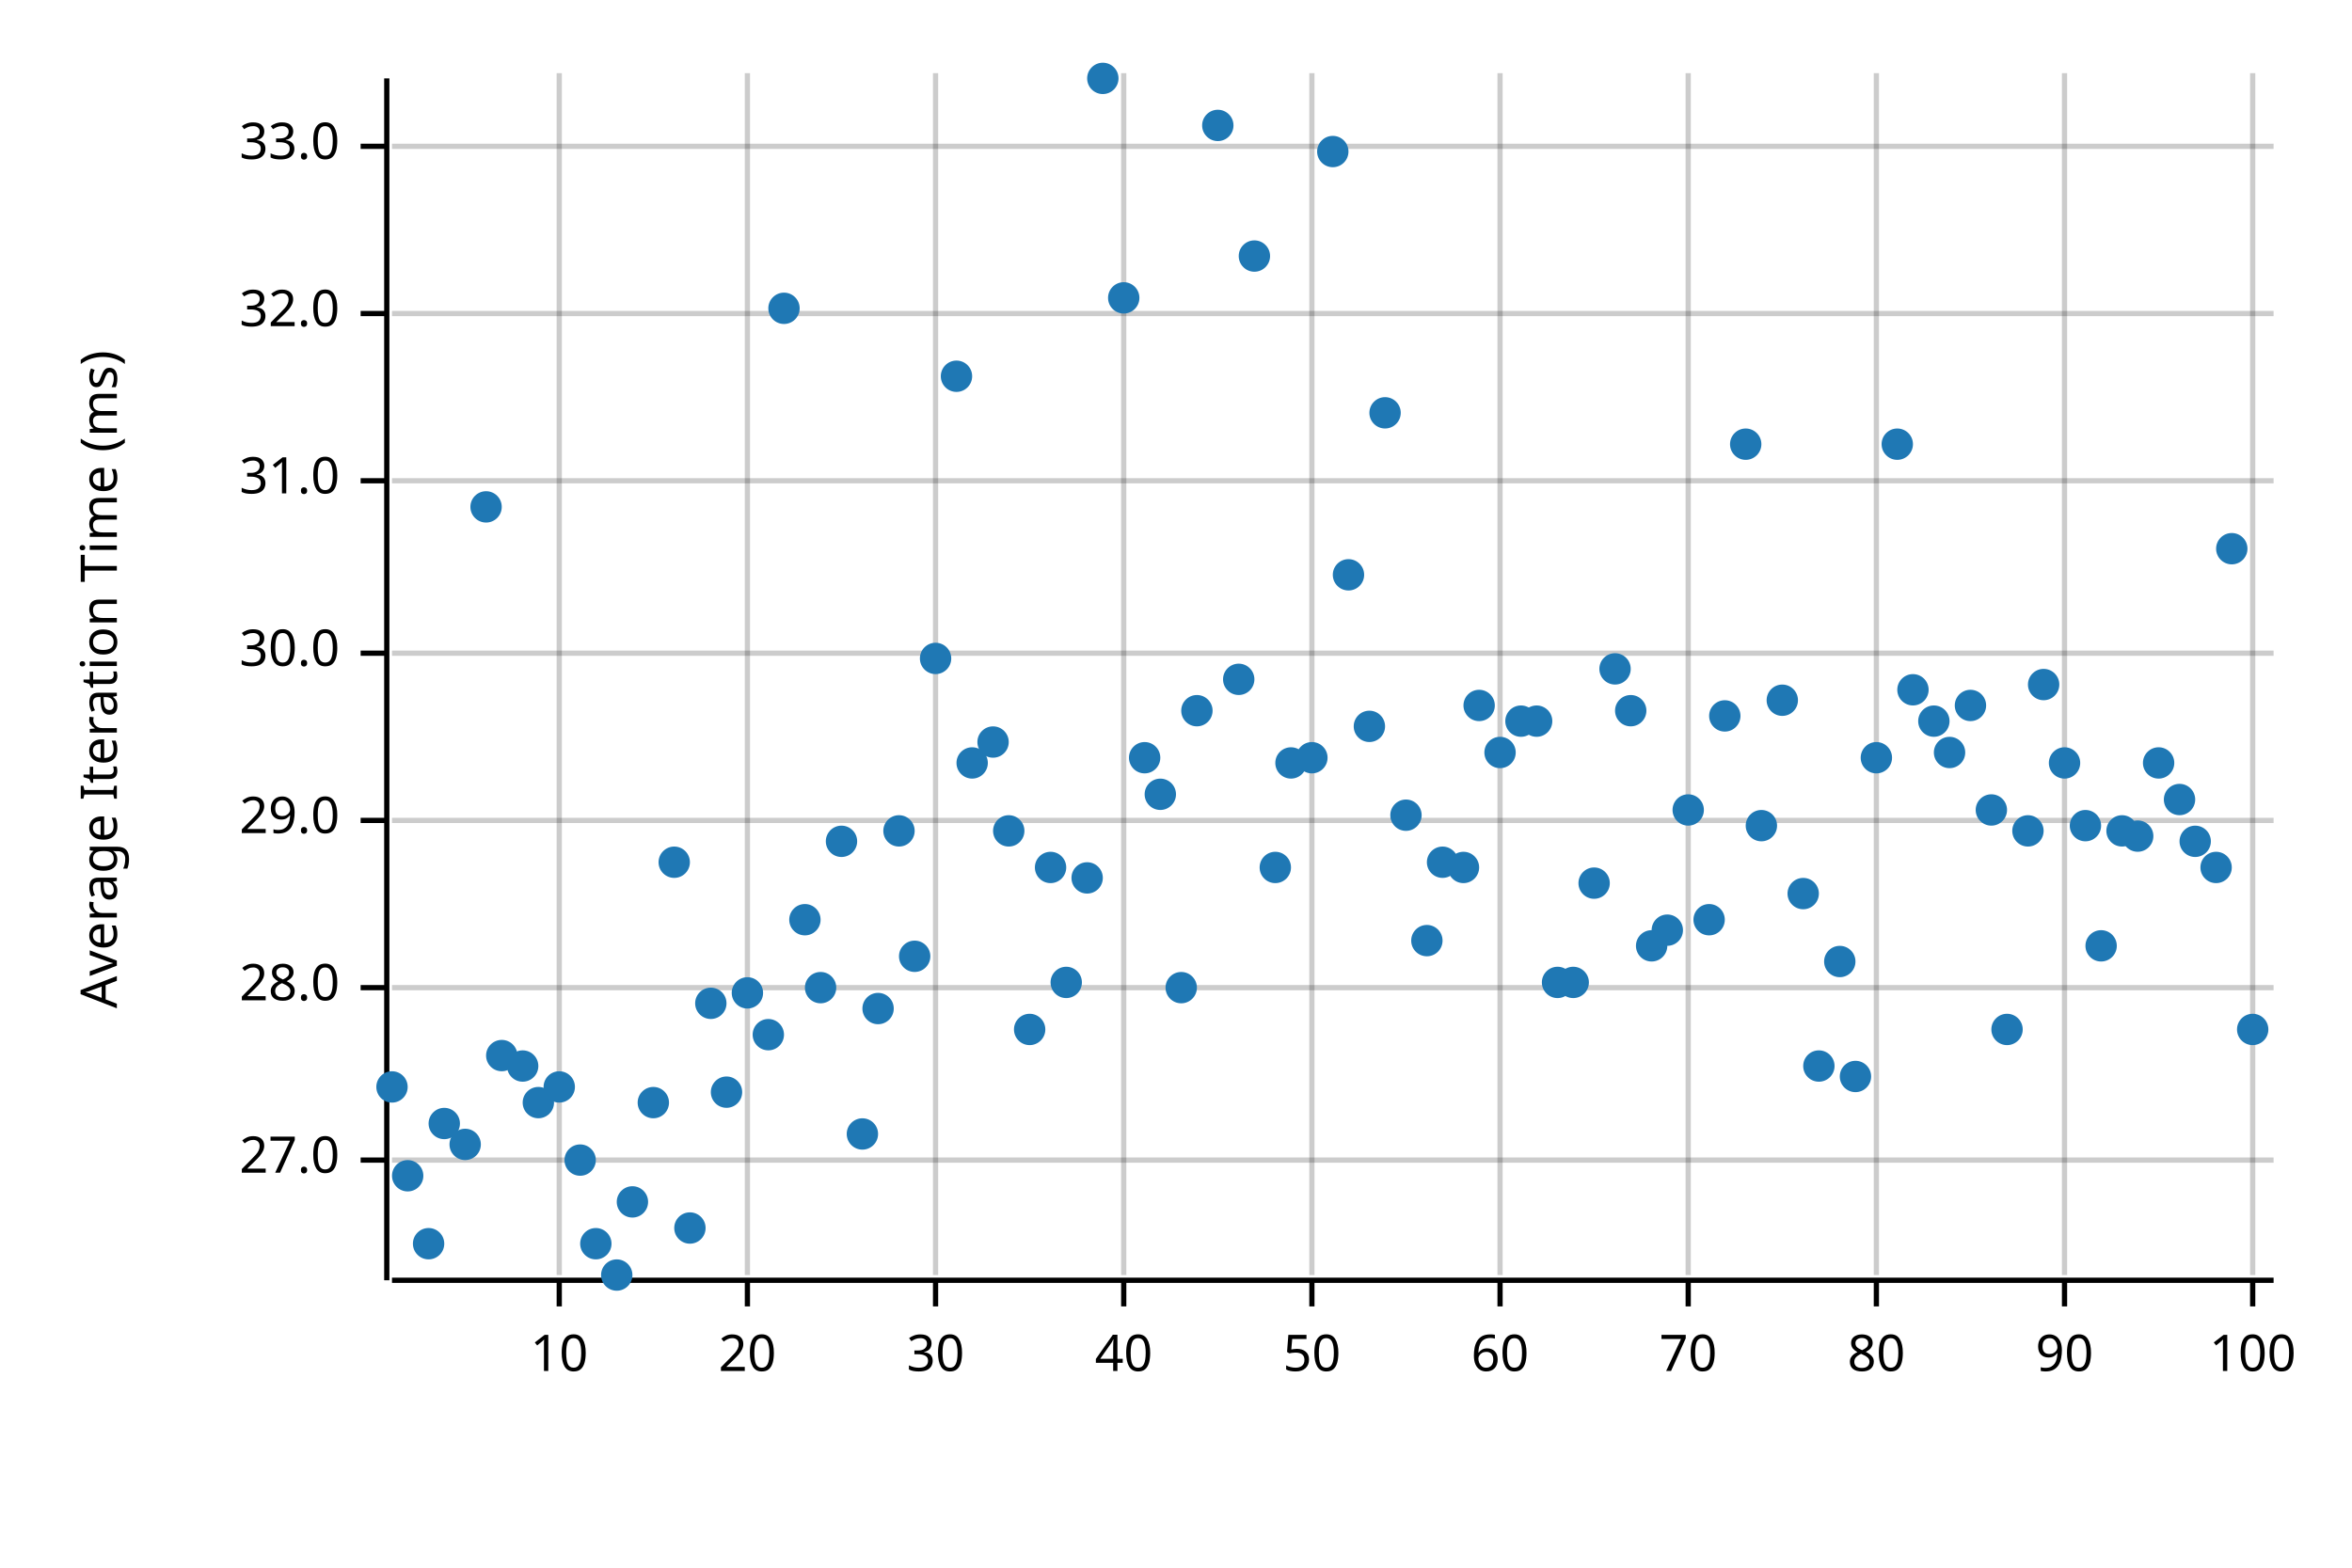
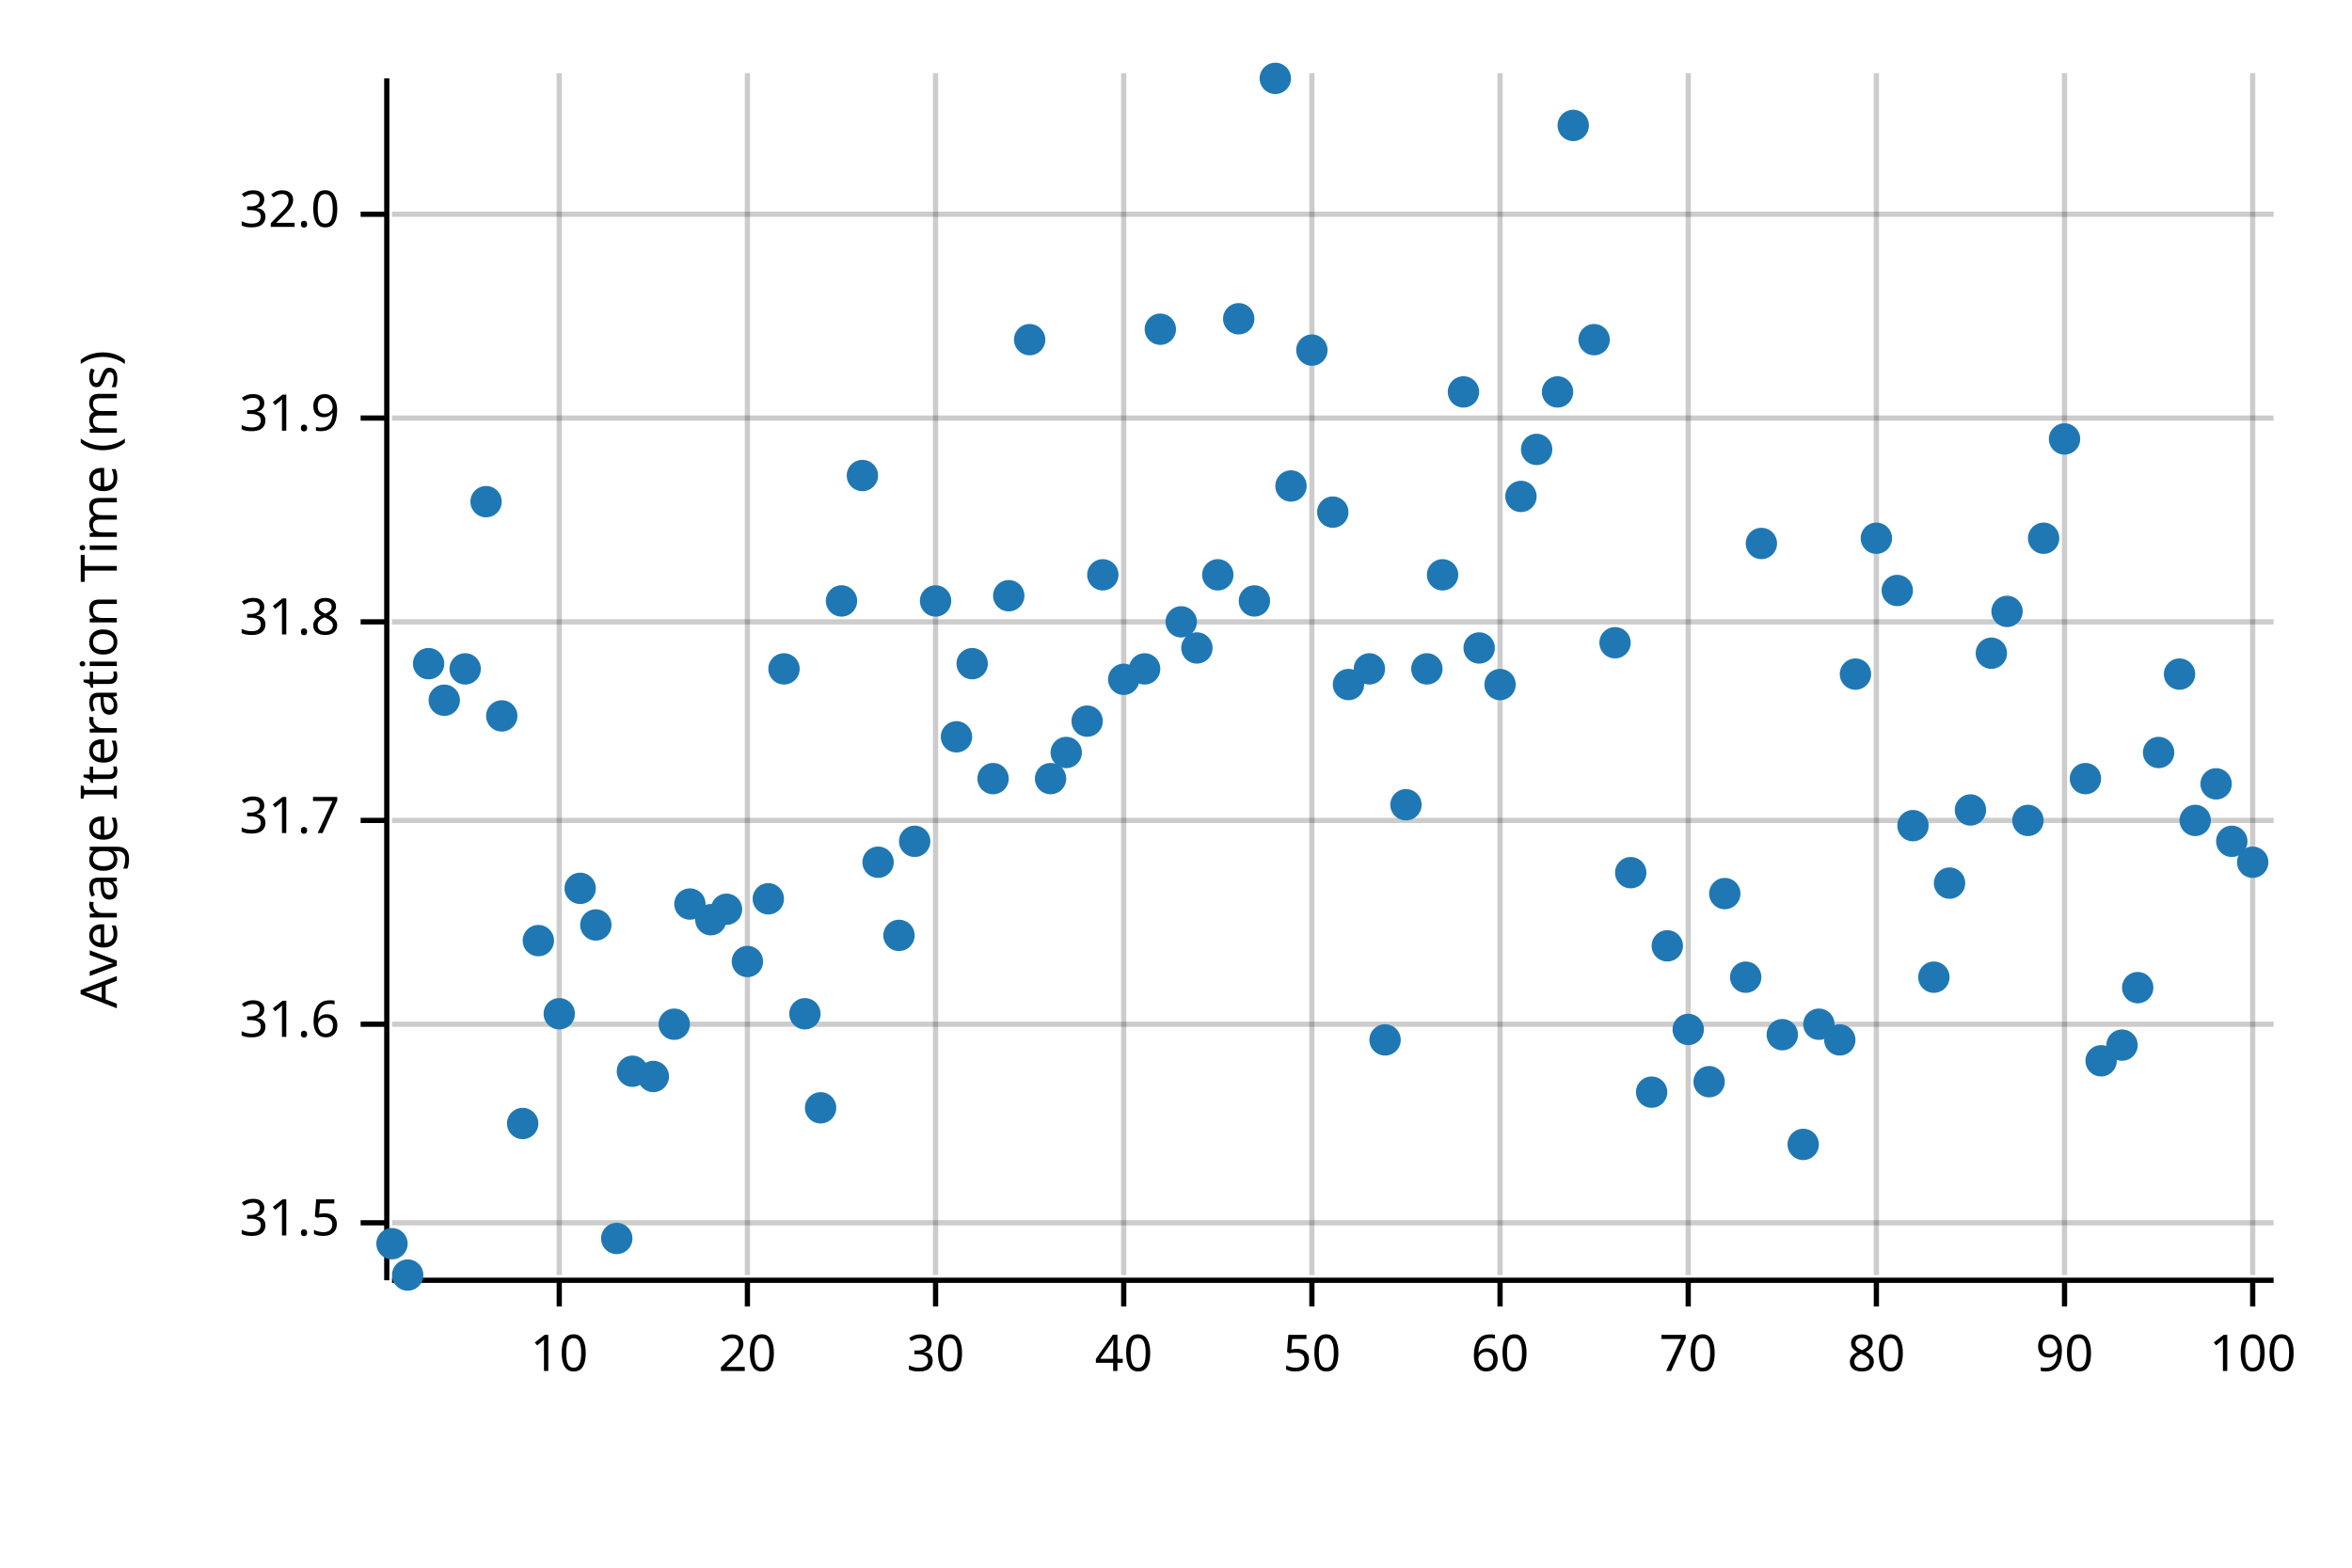
<svg xmlns="http://www.w3.org/2000/svg" width="450" height="300" viewBox="0 0 450 300">
  <text x="15" y="130" dy="0.76em" text-anchor="middle" font-family="sans-serif" font-size="9.677" opacity="1" fill="#000000" transform="rotate(270, 15, 130)">
Average Iteration Time (ms)
</text>
  <line opacity="0.2" stroke="#000000" stroke-width="1" x1="107" y1="244" x2="107" y2="14" />
  <line opacity="0.2" stroke="#000000" stroke-width="1" x1="143" y1="244" x2="143" y2="14" />
  <line opacity="0.2" stroke="#000000" stroke-width="1" x1="179" y1="244" x2="179" y2="14" />
  <line opacity="0.2" stroke="#000000" stroke-width="1" x1="215" y1="244" x2="215" y2="14" />
  <line opacity="0.2" stroke="#000000" stroke-width="1" x1="251" y1="244" x2="251" y2="14" />
  <line opacity="0.2" stroke="#000000" stroke-width="1" x1="287" y1="244" x2="287" y2="14" />
  <line opacity="0.2" stroke="#000000" stroke-width="1" x1="323" y1="244" x2="323" y2="14" />
  <line opacity="0.2" stroke="#000000" stroke-width="1" x1="359" y1="244" x2="359" y2="14" />
  <line opacity="0.2" stroke="#000000" stroke-width="1" x1="395" y1="244" x2="395" y2="14" />
  <line opacity="0.2" stroke="#000000" stroke-width="1" x1="431" y1="244" x2="431" y2="14" />
-   <line opacity="0.2" stroke="#000000" stroke-width="1" x1="75" y1="222" x2="435" y2="222" />
-   <line opacity="0.2" stroke="#000000" stroke-width="1" x1="75" y1="189" x2="435" y2="189" />
+   <line opacity="0.2" stroke="#000000" stroke-width="1" x1="75" y1="234" x2="435" y2="234" />
+   <line opacity="0.2" stroke="#000000" stroke-width="1" x1="75" y1="196" x2="435" y2="196" />
  <line opacity="0.2" stroke="#000000" stroke-width="1" x1="75" y1="157" x2="435" y2="157" />
-   <line opacity="0.2" stroke="#000000" stroke-width="1" x1="75" y1="125" x2="435" y2="125" />
-   <line opacity="0.2" stroke="#000000" stroke-width="1" x1="75" y1="92" x2="435" y2="92" />
-   <line opacity="0.2" stroke="#000000" stroke-width="1" x1="75" y1="60" x2="435" y2="60" />
-   <line opacity="0.2" stroke="#000000" stroke-width="1" x1="75" y1="28" x2="435" y2="28" />
+   <line opacity="0.2" stroke="#000000" stroke-width="1" x1="75" y1="119" x2="435" y2="119" />
+   <line opacity="0.2" stroke="#000000" stroke-width="1" x1="75" y1="80" x2="435" y2="80" />
+   <line opacity="0.2" stroke="#000000" stroke-width="1" x1="75" y1="41" x2="435" y2="41" />
  <polyline fill="none" opacity="1" stroke="#000000" stroke-width="1" points="74,15 74,245 " />
-   <text x="65" y="222" dy="0.5ex" text-anchor="end" font-family="sans-serif" font-size="9.677" opacity="1" fill="#000000">
- 27.0
+   <text x="65" y="234" dy="0.5ex" text-anchor="end" font-family="sans-serif" font-size="9.677" opacity="1" fill="#000000">
+ 31.5
</text>
-   <polyline fill="none" opacity="1" stroke="#000000" stroke-width="1" points="69,222 74,222 " />
-   <text x="65" y="189" dy="0.5ex" text-anchor="end" font-family="sans-serif" font-size="9.677" opacity="1" fill="#000000">
- 28.0
+   <polyline fill="none" opacity="1" stroke="#000000" stroke-width="1" points="69,234 74,234 " />
+   <text x="65" y="196" dy="0.5ex" text-anchor="end" font-family="sans-serif" font-size="9.677" opacity="1" fill="#000000">
+ 31.6
</text>
-   <polyline fill="none" opacity="1" stroke="#000000" stroke-width="1" points="69,189 74,189 " />
+   <polyline fill="none" opacity="1" stroke="#000000" stroke-width="1" points="69,196 74,196 " />
  <text x="65" y="157" dy="0.5ex" text-anchor="end" font-family="sans-serif" font-size="9.677" opacity="1" fill="#000000">
- 29.0
+ 31.7
</text>
  <polyline fill="none" opacity="1" stroke="#000000" stroke-width="1" points="69,157 74,157 " />
-   <text x="65" y="125" dy="0.5ex" text-anchor="end" font-family="sans-serif" font-size="9.677" opacity="1" fill="#000000">
- 30.0
+   <text x="65" y="119" dy="0.5ex" text-anchor="end" font-family="sans-serif" font-size="9.677" opacity="1" fill="#000000">
+ 31.8
</text>
-   <polyline fill="none" opacity="1" stroke="#000000" stroke-width="1" points="69,125 74,125 " />
-   <text x="65" y="92" dy="0.5ex" text-anchor="end" font-family="sans-serif" font-size="9.677" opacity="1" fill="#000000">
- 31.0
+   <polyline fill="none" opacity="1" stroke="#000000" stroke-width="1" points="69,119 74,119 " />
+   <text x="65" y="80" dy="0.5ex" text-anchor="end" font-family="sans-serif" font-size="9.677" opacity="1" fill="#000000">
+ 31.9
</text>
-   <polyline fill="none" opacity="1" stroke="#000000" stroke-width="1" points="69,92 74,92 " />
-   <text x="65" y="60" dy="0.5ex" text-anchor="end" font-family="sans-serif" font-size="9.677" opacity="1" fill="#000000">
+   <polyline fill="none" opacity="1" stroke="#000000" stroke-width="1" points="69,80 74,80 " />
+   <text x="65" y="41" dy="0.5ex" text-anchor="end" font-family="sans-serif" font-size="9.677" opacity="1" fill="#000000">
32.0
</text>
-   <polyline fill="none" opacity="1" stroke="#000000" stroke-width="1" points="69,60 74,60 " />
-   <text x="65" y="28" dy="0.5ex" text-anchor="end" font-family="sans-serif" font-size="9.677" opacity="1" fill="#000000">
- 33.0
- </text>
-   <polyline fill="none" opacity="1" stroke="#000000" stroke-width="1" points="69,28 74,28 " />
+   <polyline fill="none" opacity="1" stroke="#000000" stroke-width="1" points="69,41 74,41 " />
  <polyline fill="none" opacity="1" stroke="#000000" stroke-width="1" points="75,245 435,245 " />
  <text x="107" y="255" dy="0.76em" text-anchor="middle" font-family="sans-serif" font-size="9.677" opacity="1" fill="#000000">
10
</text>
  <polyline fill="none" opacity="1" stroke="#000000" stroke-width="1" points="107,245 107,250 " />
  <text x="143" y="255" dy="0.76em" text-anchor="middle" font-family="sans-serif" font-size="9.677" opacity="1" fill="#000000">
20
</text>
  <polyline fill="none" opacity="1" stroke="#000000" stroke-width="1" points="143,245 143,250 " />
  <text x="179" y="255" dy="0.76em" text-anchor="middle" font-family="sans-serif" font-size="9.677" opacity="1" fill="#000000">
30
</text>
  <polyline fill="none" opacity="1" stroke="#000000" stroke-width="1" points="179,245 179,250 " />
  <text x="215" y="255" dy="0.76em" text-anchor="middle" font-family="sans-serif" font-size="9.677" opacity="1" fill="#000000">
40
</text>
  <polyline fill="none" opacity="1" stroke="#000000" stroke-width="1" points="215,245 215,250 " />
  <text x="251" y="255" dy="0.76em" text-anchor="middle" font-family="sans-serif" font-size="9.677" opacity="1" fill="#000000">
50
</text>
  <polyline fill="none" opacity="1" stroke="#000000" stroke-width="1" points="251,245 251,250 " />
  <text x="287" y="255" dy="0.76em" text-anchor="middle" font-family="sans-serif" font-size="9.677" opacity="1" fill="#000000">
60
</text>
  <polyline fill="none" opacity="1" stroke="#000000" stroke-width="1" points="287,245 287,250 " />
  <text x="323" y="255" dy="0.76em" text-anchor="middle" font-family="sans-serif" font-size="9.677" opacity="1" fill="#000000">
70
</text>
  <polyline fill="none" opacity="1" stroke="#000000" stroke-width="1" points="323,245 323,250 " />
  <text x="359" y="255" dy="0.76em" text-anchor="middle" font-family="sans-serif" font-size="9.677" opacity="1" fill="#000000">
80
</text>
  <polyline fill="none" opacity="1" stroke="#000000" stroke-width="1" points="359,245 359,250 " />
  <text x="395" y="255" dy="0.76em" text-anchor="middle" font-family="sans-serif" font-size="9.677" opacity="1" fill="#000000">
90
</text>
  <polyline fill="none" opacity="1" stroke="#000000" stroke-width="1" points="395,245 395,250 " />
  <text x="431" y="255" dy="0.76em" text-anchor="middle" font-family="sans-serif" font-size="9.677" opacity="1" fill="#000000">
100
</text>
  <polyline fill="none" opacity="1" stroke="#000000" stroke-width="1" points="431,245 431,250 " />
-   <circle cx="75" cy="208" r="3" opacity="1" fill="#1F78B4" stroke="none" stroke-width="1" />
-   <circle cx="78" cy="225" r="3" opacity="1" fill="#1F78B4" stroke="none" stroke-width="1" />
-   <circle cx="82" cy="238" r="3" opacity="1" fill="#1F78B4" stroke="none" stroke-width="1" />
-   <circle cx="85" cy="215" r="3" opacity="1" fill="#1F78B4" stroke="none" stroke-width="1" />
-   <circle cx="89" cy="219" r="3" opacity="1" fill="#1F78B4" stroke="none" stroke-width="1" />
-   <circle cx="93" cy="97" r="3" opacity="1" fill="#1F78B4" stroke="none" stroke-width="1" />
-   <circle cx="96" cy="202" r="3" opacity="1" fill="#1F78B4" stroke="none" stroke-width="1" />
-   <circle cx="100" cy="204" r="3" opacity="1" fill="#1F78B4" stroke="none" stroke-width="1" />
-   <circle cx="103" cy="211" r="3" opacity="1" fill="#1F78B4" stroke="none" stroke-width="1" />
-   <circle cx="107" cy="208" r="3" opacity="1" fill="#1F78B4" stroke="none" stroke-width="1" />
-   <circle cx="111" cy="222" r="3" opacity="1" fill="#1F78B4" stroke="none" stroke-width="1" />
-   <circle cx="114" cy="238" r="3" opacity="1" fill="#1F78B4" stroke="none" stroke-width="1" />
-   <circle cx="118" cy="244" r="3" opacity="1" fill="#1F78B4" stroke="none" stroke-width="1" />
-   <circle cx="121" cy="230" r="3" opacity="1" fill="#1F78B4" stroke="none" stroke-width="1" />
-   <circle cx="125" cy="211" r="3" opacity="1" fill="#1F78B4" stroke="none" stroke-width="1" />
-   <circle cx="129" cy="165" r="3" opacity="1" fill="#1F78B4" stroke="none" stroke-width="1" />
-   <circle cx="132" cy="235" r="3" opacity="1" fill="#1F78B4" stroke="none" stroke-width="1" />
-   <circle cx="136" cy="192" r="3" opacity="1" fill="#1F78B4" stroke="none" stroke-width="1" />
-   <circle cx="139" cy="209" r="3" opacity="1" fill="#1F78B4" stroke="none" stroke-width="1" />
-   <circle cx="143" cy="190" r="3" opacity="1" fill="#1F78B4" stroke="none" stroke-width="1" />
-   <circle cx="147" cy="198" r="3" opacity="1" fill="#1F78B4" stroke="none" stroke-width="1" />
-   <circle cx="150" cy="59" r="3" opacity="1" fill="#1F78B4" stroke="none" stroke-width="1" />
-   <circle cx="154" cy="176" r="3" opacity="1" fill="#1F78B4" stroke="none" stroke-width="1" />
-   <circle cx="157" cy="189" r="3" opacity="1" fill="#1F78B4" stroke="none" stroke-width="1" />
-   <circle cx="161" cy="161" r="3" opacity="1" fill="#1F78B4" stroke="none" stroke-width="1" />
-   <circle cx="165" cy="217" r="3" opacity="1" fill="#1F78B4" stroke="none" stroke-width="1" />
-   <circle cx="168" cy="193" r="3" opacity="1" fill="#1F78B4" stroke="none" stroke-width="1" />
-   <circle cx="172" cy="159" r="3" opacity="1" fill="#1F78B4" stroke="none" stroke-width="1" />
-   <circle cx="175" cy="183" r="3" opacity="1" fill="#1F78B4" stroke="none" stroke-width="1" />
-   <circle cx="179" cy="126" r="3" opacity="1" fill="#1F78B4" stroke="none" stroke-width="1" />
-   <circle cx="183" cy="72" r="3" opacity="1" fill="#1F78B4" stroke="none" stroke-width="1" />
-   <circle cx="186" cy="146" r="3" opacity="1" fill="#1F78B4" stroke="none" stroke-width="1" />
-   <circle cx="190" cy="142" r="3" opacity="1" fill="#1F78B4" stroke="none" stroke-width="1" />
-   <circle cx="193" cy="159" r="3" opacity="1" fill="#1F78B4" stroke="none" stroke-width="1" />
-   <circle cx="197" cy="197" r="3" opacity="1" fill="#1F78B4" stroke="none" stroke-width="1" />
-   <circle cx="201" cy="166" r="3" opacity="1" fill="#1F78B4" stroke="none" stroke-width="1" />
-   <circle cx="204" cy="188" r="3" opacity="1" fill="#1F78B4" stroke="none" stroke-width="1" />
-   <circle cx="208" cy="168" r="3" opacity="1" fill="#1F78B4" stroke="none" stroke-width="1" />
-   <circle cx="211" cy="15" r="3" opacity="1" fill="#1F78B4" stroke="none" stroke-width="1" />
-   <circle cx="215" cy="57" r="3" opacity="1" fill="#1F78B4" stroke="none" stroke-width="1" />
-   <circle cx="219" cy="145" r="3" opacity="1" fill="#1F78B4" stroke="none" stroke-width="1" />
-   <circle cx="222" cy="152" r="3" opacity="1" fill="#1F78B4" stroke="none" stroke-width="1" />
-   <circle cx="226" cy="189" r="3" opacity="1" fill="#1F78B4" stroke="none" stroke-width="1" />
-   <circle cx="229" cy="136" r="3" opacity="1" fill="#1F78B4" stroke="none" stroke-width="1" />
-   <circle cx="233" cy="24" r="3" opacity="1" fill="#1F78B4" stroke="none" stroke-width="1" />
-   <circle cx="237" cy="130" r="3" opacity="1" fill="#1F78B4" stroke="none" stroke-width="1" />
-   <circle cx="240" cy="49" r="3" opacity="1" fill="#1F78B4" stroke="none" stroke-width="1" />
-   <circle cx="244" cy="166" r="3" opacity="1" fill="#1F78B4" stroke="none" stroke-width="1" />
-   <circle cx="247" cy="146" r="3" opacity="1" fill="#1F78B4" stroke="none" stroke-width="1" />
-   <circle cx="251" cy="145" r="3" opacity="1" fill="#1F78B4" stroke="none" stroke-width="1" />
-   <circle cx="255" cy="29" r="3" opacity="1" fill="#1F78B4" stroke="none" stroke-width="1" />
-   <circle cx="258" cy="110" r="3" opacity="1" fill="#1F78B4" stroke="none" stroke-width="1" />
-   <circle cx="262" cy="139" r="3" opacity="1" fill="#1F78B4" stroke="none" stroke-width="1" />
-   <circle cx="265" cy="79" r="3" opacity="1" fill="#1F78B4" stroke="none" stroke-width="1" />
-   <circle cx="269" cy="156" r="3" opacity="1" fill="#1F78B4" stroke="none" stroke-width="1" />
-   <circle cx="273" cy="180" r="3" opacity="1" fill="#1F78B4" stroke="none" stroke-width="1" />
-   <circle cx="276" cy="165" r="3" opacity="1" fill="#1F78B4" stroke="none" stroke-width="1" />
-   <circle cx="280" cy="166" r="3" opacity="1" fill="#1F78B4" stroke="none" stroke-width="1" />
-   <circle cx="283" cy="135" r="3" opacity="1" fill="#1F78B4" stroke="none" stroke-width="1" />
-   <circle cx="287" cy="144" r="3" opacity="1" fill="#1F78B4" stroke="none" stroke-width="1" />
-   <circle cx="291" cy="138" r="3" opacity="1" fill="#1F78B4" stroke="none" stroke-width="1" />
-   <circle cx="294" cy="138" r="3" opacity="1" fill="#1F78B4" stroke="none" stroke-width="1" />
-   <circle cx="298" cy="188" r="3" opacity="1" fill="#1F78B4" stroke="none" stroke-width="1" />
-   <circle cx="301" cy="188" r="3" opacity="1" fill="#1F78B4" stroke="none" stroke-width="1" />
-   <circle cx="305" cy="169" r="3" opacity="1" fill="#1F78B4" stroke="none" stroke-width="1" />
-   <circle cx="309" cy="128" r="3" opacity="1" fill="#1F78B4" stroke="none" stroke-width="1" />
-   <circle cx="312" cy="136" r="3" opacity="1" fill="#1F78B4" stroke="none" stroke-width="1" />
-   <circle cx="316" cy="181" r="3" opacity="1" fill="#1F78B4" stroke="none" stroke-width="1" />
-   <circle cx="319" cy="178" r="3" opacity="1" fill="#1F78B4" stroke="none" stroke-width="1" />
-   <circle cx="323" cy="155" r="3" opacity="1" fill="#1F78B4" stroke="none" stroke-width="1" />
-   <circle cx="327" cy="176" r="3" opacity="1" fill="#1F78B4" stroke="none" stroke-width="1" />
-   <circle cx="330" cy="137" r="3" opacity="1" fill="#1F78B4" stroke="none" stroke-width="1" />
-   <circle cx="334" cy="85" r="3" opacity="1" fill="#1F78B4" stroke="none" stroke-width="1" />
-   <circle cx="337" cy="158" r="3" opacity="1" fill="#1F78B4" stroke="none" stroke-width="1" />
-   <circle cx="341" cy="134" r="3" opacity="1" fill="#1F78B4" stroke="none" stroke-width="1" />
-   <circle cx="345" cy="171" r="3" opacity="1" fill="#1F78B4" stroke="none" stroke-width="1" />
-   <circle cx="348" cy="204" r="3" opacity="1" fill="#1F78B4" stroke="none" stroke-width="1" />
-   <circle cx="352" cy="184" r="3" opacity="1" fill="#1F78B4" stroke="none" stroke-width="1" />
-   <circle cx="355" cy="206" r="3" opacity="1" fill="#1F78B4" stroke="none" stroke-width="1" />
-   <circle cx="359" cy="145" r="3" opacity="1" fill="#1F78B4" stroke="none" stroke-width="1" />
-   <circle cx="363" cy="85" r="3" opacity="1" fill="#1F78B4" stroke="none" stroke-width="1" />
-   <circle cx="366" cy="132" r="3" opacity="1" fill="#1F78B4" stroke="none" stroke-width="1" />
-   <circle cx="370" cy="138" r="3" opacity="1" fill="#1F78B4" stroke="none" stroke-width="1" />
-   <circle cx="373" cy="144" r="3" opacity="1" fill="#1F78B4" stroke="none" stroke-width="1" />
-   <circle cx="377" cy="135" r="3" opacity="1" fill="#1F78B4" stroke="none" stroke-width="1" />
-   <circle cx="381" cy="155" r="3" opacity="1" fill="#1F78B4" stroke="none" stroke-width="1" />
-   <circle cx="384" cy="197" r="3" opacity="1" fill="#1F78B4" stroke="none" stroke-width="1" />
-   <circle cx="388" cy="159" r="3" opacity="1" fill="#1F78B4" stroke="none" stroke-width="1" />
-   <circle cx="391" cy="131" r="3" opacity="1" fill="#1F78B4" stroke="none" stroke-width="1" />
-   <circle cx="395" cy="146" r="3" opacity="1" fill="#1F78B4" stroke="none" stroke-width="1" />
-   <circle cx="399" cy="158" r="3" opacity="1" fill="#1F78B4" stroke="none" stroke-width="1" />
-   <circle cx="402" cy="181" r="3" opacity="1" fill="#1F78B4" stroke="none" stroke-width="1" />
-   <circle cx="406" cy="159" r="3" opacity="1" fill="#1F78B4" stroke="none" stroke-width="1" />
-   <circle cx="409" cy="160" r="3" opacity="1" fill="#1F78B4" stroke="none" stroke-width="1" />
-   <circle cx="413" cy="146" r="3" opacity="1" fill="#1F78B4" stroke="none" stroke-width="1" />
-   <circle cx="417" cy="153" r="3" opacity="1" fill="#1F78B4" stroke="none" stroke-width="1" />
-   <circle cx="420" cy="161" r="3" opacity="1" fill="#1F78B4" stroke="none" stroke-width="1" />
-   <circle cx="424" cy="166" r="3" opacity="1" fill="#1F78B4" stroke="none" stroke-width="1" />
-   <circle cx="427" cy="105" r="3" opacity="1" fill="#1F78B4" stroke="none" stroke-width="1" />
-   <circle cx="431" cy="197" r="3" opacity="1" fill="#1F78B4" stroke="none" stroke-width="1" />
+   <circle cx="75" cy="238" r="3" opacity="1" fill="#1F78B4" stroke="none" stroke-width="1" />
+   <circle cx="78" cy="244" r="3" opacity="1" fill="#1F78B4" stroke="none" stroke-width="1" />
+   <circle cx="82" cy="127" r="3" opacity="1" fill="#1F78B4" stroke="none" stroke-width="1" />
+   <circle cx="85" cy="134" r="3" opacity="1" fill="#1F78B4" stroke="none" stroke-width="1" />
+   <circle cx="89" cy="128" r="3" opacity="1" fill="#1F78B4" stroke="none" stroke-width="1" />
+   <circle cx="93" cy="96" r="3" opacity="1" fill="#1F78B4" stroke="none" stroke-width="1" />
+   <circle cx="96" cy="137" r="3" opacity="1" fill="#1F78B4" stroke="none" stroke-width="1" />
+   <circle cx="100" cy="215" r="3" opacity="1" fill="#1F78B4" stroke="none" stroke-width="1" />
+   <circle cx="103" cy="180" r="3" opacity="1" fill="#1F78B4" stroke="none" stroke-width="1" />
+   <circle cx="107" cy="194" r="3" opacity="1" fill="#1F78B4" stroke="none" stroke-width="1" />
+   <circle cx="111" cy="170" r="3" opacity="1" fill="#1F78B4" stroke="none" stroke-width="1" />
+   <circle cx="114" cy="177" r="3" opacity="1" fill="#1F78B4" stroke="none" stroke-width="1" />
+   <circle cx="118" cy="237" r="3" opacity="1" fill="#1F78B4" stroke="none" stroke-width="1" />
+   <circle cx="121" cy="205" r="3" opacity="1" fill="#1F78B4" stroke="none" stroke-width="1" />
+   <circle cx="125" cy="206" r="3" opacity="1" fill="#1F78B4" stroke="none" stroke-width="1" />
+   <circle cx="129" cy="196" r="3" opacity="1" fill="#1F78B4" stroke="none" stroke-width="1" />
+   <circle cx="132" cy="173" r="3" opacity="1" fill="#1F78B4" stroke="none" stroke-width="1" />
+   <circle cx="136" cy="176" r="3" opacity="1" fill="#1F78B4" stroke="none" stroke-width="1" />
+   <circle cx="139" cy="174" r="3" opacity="1" fill="#1F78B4" stroke="none" stroke-width="1" />
+   <circle cx="143" cy="184" r="3" opacity="1" fill="#1F78B4" stroke="none" stroke-width="1" />
+   <circle cx="147" cy="172" r="3" opacity="1" fill="#1F78B4" stroke="none" stroke-width="1" />
+   <circle cx="150" cy="128" r="3" opacity="1" fill="#1F78B4" stroke="none" stroke-width="1" />
+   <circle cx="154" cy="194" r="3" opacity="1" fill="#1F78B4" stroke="none" stroke-width="1" />
+   <circle cx="157" cy="212" r="3" opacity="1" fill="#1F78B4" stroke="none" stroke-width="1" />
+   <circle cx="161" cy="115" r="3" opacity="1" fill="#1F78B4" stroke="none" stroke-width="1" />
+   <circle cx="165" cy="91" r="3" opacity="1" fill="#1F78B4" stroke="none" stroke-width="1" />
+   <circle cx="168" cy="165" r="3" opacity="1" fill="#1F78B4" stroke="none" stroke-width="1" />
+   <circle cx="172" cy="179" r="3" opacity="1" fill="#1F78B4" stroke="none" stroke-width="1" />
+   <circle cx="175" cy="161" r="3" opacity="1" fill="#1F78B4" stroke="none" stroke-width="1" />
+   <circle cx="179" cy="115" r="3" opacity="1" fill="#1F78B4" stroke="none" stroke-width="1" />
+   <circle cx="183" cy="141" r="3" opacity="1" fill="#1F78B4" stroke="none" stroke-width="1" />
+   <circle cx="186" cy="127" r="3" opacity="1" fill="#1F78B4" stroke="none" stroke-width="1" />
+   <circle cx="190" cy="149" r="3" opacity="1" fill="#1F78B4" stroke="none" stroke-width="1" />
+   <circle cx="193" cy="114" r="3" opacity="1" fill="#1F78B4" stroke="none" stroke-width="1" />
+   <circle cx="197" cy="65" r="3" opacity="1" fill="#1F78B4" stroke="none" stroke-width="1" />
+   <circle cx="201" cy="149" r="3" opacity="1" fill="#1F78B4" stroke="none" stroke-width="1" />
+   <circle cx="204" cy="144" r="3" opacity="1" fill="#1F78B4" stroke="none" stroke-width="1" />
+   <circle cx="208" cy="138" r="3" opacity="1" fill="#1F78B4" stroke="none" stroke-width="1" />
+   <circle cx="211" cy="110" r="3" opacity="1" fill="#1F78B4" stroke="none" stroke-width="1" />
+   <circle cx="215" cy="130" r="3" opacity="1" fill="#1F78B4" stroke="none" stroke-width="1" />
+   <circle cx="219" cy="128" r="3" opacity="1" fill="#1F78B4" stroke="none" stroke-width="1" />
+   <circle cx="222" cy="63" r="3" opacity="1" fill="#1F78B4" stroke="none" stroke-width="1" />
+   <circle cx="226" cy="119" r="3" opacity="1" fill="#1F78B4" stroke="none" stroke-width="1" />
+   <circle cx="229" cy="124" r="3" opacity="1" fill="#1F78B4" stroke="none" stroke-width="1" />
+   <circle cx="233" cy="110" r="3" opacity="1" fill="#1F78B4" stroke="none" stroke-width="1" />
+   <circle cx="237" cy="61" r="3" opacity="1" fill="#1F78B4" stroke="none" stroke-width="1" />
+   <circle cx="240" cy="115" r="3" opacity="1" fill="#1F78B4" stroke="none" stroke-width="1" />
+   <circle cx="244" cy="15" r="3" opacity="1" fill="#1F78B4" stroke="none" stroke-width="1" />
+   <circle cx="247" cy="93" r="3" opacity="1" fill="#1F78B4" stroke="none" stroke-width="1" />
+   <circle cx="251" cy="67" r="3" opacity="1" fill="#1F78B4" stroke="none" stroke-width="1" />
+   <circle cx="255" cy="98" r="3" opacity="1" fill="#1F78B4" stroke="none" stroke-width="1" />
+   <circle cx="258" cy="131" r="3" opacity="1" fill="#1F78B4" stroke="none" stroke-width="1" />
+   <circle cx="262" cy="128" r="3" opacity="1" fill="#1F78B4" stroke="none" stroke-width="1" />
+   <circle cx="265" cy="199" r="3" opacity="1" fill="#1F78B4" stroke="none" stroke-width="1" />
+   <circle cx="269" cy="154" r="3" opacity="1" fill="#1F78B4" stroke="none" stroke-width="1" />
+   <circle cx="273" cy="128" r="3" opacity="1" fill="#1F78B4" stroke="none" stroke-width="1" />
+   <circle cx="276" cy="110" r="3" opacity="1" fill="#1F78B4" stroke="none" stroke-width="1" />
+   <circle cx="280" cy="75" r="3" opacity="1" fill="#1F78B4" stroke="none" stroke-width="1" />
+   <circle cx="283" cy="124" r="3" opacity="1" fill="#1F78B4" stroke="none" stroke-width="1" />
+   <circle cx="287" cy="131" r="3" opacity="1" fill="#1F78B4" stroke="none" stroke-width="1" />
+   <circle cx="291" cy="95" r="3" opacity="1" fill="#1F78B4" stroke="none" stroke-width="1" />
+   <circle cx="294" cy="86" r="3" opacity="1" fill="#1F78B4" stroke="none" stroke-width="1" />
+   <circle cx="298" cy="75" r="3" opacity="1" fill="#1F78B4" stroke="none" stroke-width="1" />
+   <circle cx="301" cy="24" r="3" opacity="1" fill="#1F78B4" stroke="none" stroke-width="1" />
+   <circle cx="305" cy="65" r="3" opacity="1" fill="#1F78B4" stroke="none" stroke-width="1" />
+   <circle cx="309" cy="123" r="3" opacity="1" fill="#1F78B4" stroke="none" stroke-width="1" />
+   <circle cx="312" cy="167" r="3" opacity="1" fill="#1F78B4" stroke="none" stroke-width="1" />
+   <circle cx="316" cy="209" r="3" opacity="1" fill="#1F78B4" stroke="none" stroke-width="1" />
+   <circle cx="319" cy="181" r="3" opacity="1" fill="#1F78B4" stroke="none" stroke-width="1" />
+   <circle cx="323" cy="197" r="3" opacity="1" fill="#1F78B4" stroke="none" stroke-width="1" />
+   <circle cx="327" cy="207" r="3" opacity="1" fill="#1F78B4" stroke="none" stroke-width="1" />
+   <circle cx="330" cy="171" r="3" opacity="1" fill="#1F78B4" stroke="none" stroke-width="1" />
+   <circle cx="334" cy="187" r="3" opacity="1" fill="#1F78B4" stroke="none" stroke-width="1" />
+   <circle cx="337" cy="104" r="3" opacity="1" fill="#1F78B4" stroke="none" stroke-width="1" />
+   <circle cx="341" cy="198" r="3" opacity="1" fill="#1F78B4" stroke="none" stroke-width="1" />
+   <circle cx="345" cy="219" r="3" opacity="1" fill="#1F78B4" stroke="none" stroke-width="1" />
+   <circle cx="348" cy="196" r="3" opacity="1" fill="#1F78B4" stroke="none" stroke-width="1" />
+   <circle cx="352" cy="199" r="3" opacity="1" fill="#1F78B4" stroke="none" stroke-width="1" />
+   <circle cx="355" cy="129" r="3" opacity="1" fill="#1F78B4" stroke="none" stroke-width="1" />
+   <circle cx="359" cy="103" r="3" opacity="1" fill="#1F78B4" stroke="none" stroke-width="1" />
+   <circle cx="363" cy="113" r="3" opacity="1" fill="#1F78B4" stroke="none" stroke-width="1" />
+   <circle cx="366" cy="158" r="3" opacity="1" fill="#1F78B4" stroke="none" stroke-width="1" />
+   <circle cx="370" cy="187" r="3" opacity="1" fill="#1F78B4" stroke="none" stroke-width="1" />
+   <circle cx="373" cy="169" r="3" opacity="1" fill="#1F78B4" stroke="none" stroke-width="1" />
+   <circle cx="377" cy="155" r="3" opacity="1" fill="#1F78B4" stroke="none" stroke-width="1" />
+   <circle cx="381" cy="125" r="3" opacity="1" fill="#1F78B4" stroke="none" stroke-width="1" />
+   <circle cx="384" cy="117" r="3" opacity="1" fill="#1F78B4" stroke="none" stroke-width="1" />
+   <circle cx="388" cy="157" r="3" opacity="1" fill="#1F78B4" stroke="none" stroke-width="1" />
+   <circle cx="391" cy="103" r="3" opacity="1" fill="#1F78B4" stroke="none" stroke-width="1" />
+   <circle cx="395" cy="84" r="3" opacity="1" fill="#1F78B4" stroke="none" stroke-width="1" />
+   <circle cx="399" cy="149" r="3" opacity="1" fill="#1F78B4" stroke="none" stroke-width="1" />
+   <circle cx="402" cy="203" r="3" opacity="1" fill="#1F78B4" stroke="none" stroke-width="1" />
+   <circle cx="406" cy="200" r="3" opacity="1" fill="#1F78B4" stroke="none" stroke-width="1" />
+   <circle cx="409" cy="189" r="3" opacity="1" fill="#1F78B4" stroke="none" stroke-width="1" />
+   <circle cx="413" cy="144" r="3" opacity="1" fill="#1F78B4" stroke="none" stroke-width="1" />
+   <circle cx="417" cy="129" r="3" opacity="1" fill="#1F78B4" stroke="none" stroke-width="1" />
+   <circle cx="420" cy="157" r="3" opacity="1" fill="#1F78B4" stroke="none" stroke-width="1" />
+   <circle cx="424" cy="150" r="3" opacity="1" fill="#1F78B4" stroke="none" stroke-width="1" />
+   <circle cx="427" cy="161" r="3" opacity="1" fill="#1F78B4" stroke="none" stroke-width="1" />
+   <circle cx="431" cy="165" r="3" opacity="1" fill="#1F78B4" stroke="none" stroke-width="1" />
</svg>
